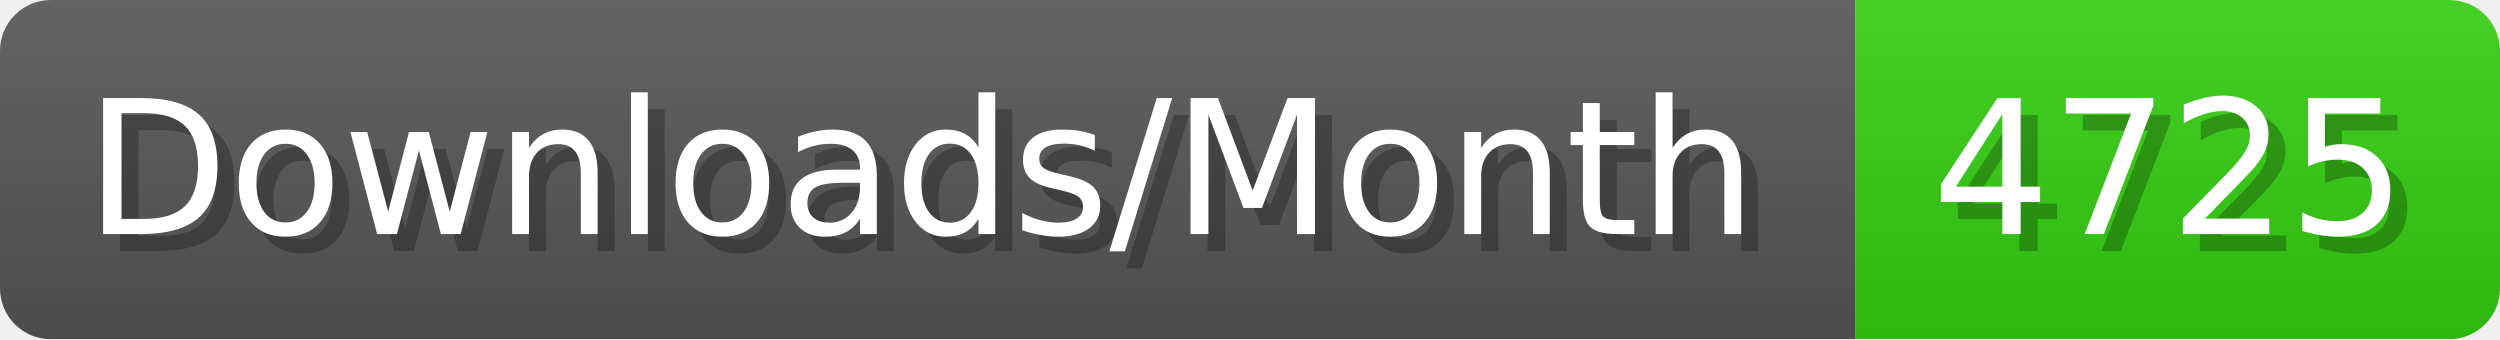
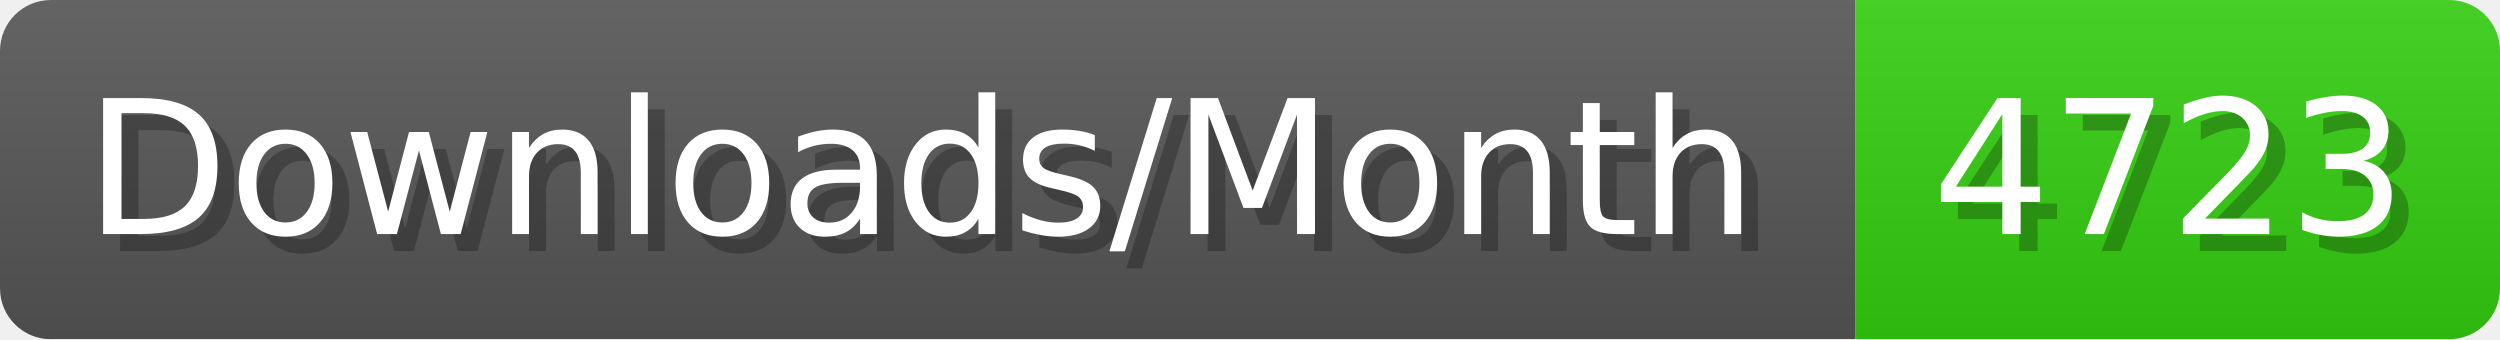
- <svg xmlns="http://www.w3.org/2000/svg" width="147.4" height="20" viewBox="0 0 1474 200" role="img" aria-label="Downloads/Month: 4725">
+ <svg xmlns="http://www.w3.org/2000/svg" width="147.4" height="20" viewBox="0 0 1474 200" role="img" aria-label="Downloads/Month: 4723">
  <linearGradient id="YlXUI" x2="0" y2="100%">
    <stop offset="0" stop-opacity=".1" stop-color="#EEE" />
    <stop offset="1" stop-opacity=".1" />
  </linearGradient>
  <mask id="JHhop">
    <rect width="1474" height="200" rx="30" fill="#FFF" />
  </mask>
  <g mask="url(#JHhop)">
    <rect width="1094" height="200" fill="#555" />
    <rect width="380" height="200" fill="#3C1" x="1094" />
    <rect width="1474" height="200" fill="url(#YlXUI)" />
  </g>
  <g aria-hidden="true" fill="#fff" text-anchor="start" font-family="Verdana,DejaVu Sans,sans-serif" font-size="110">
    <text x="60" y="148" textLength="994" fill="#000" opacity="0.25">Downloads/Month</text>
    <text x="50" y="138" textLength="994">Downloads/Month</text>
-     <text x="1149" y="148" textLength="280" fill="#000" opacity="0.25">4725</text>
-     <text x="1139" y="138" textLength="280">4725</text>
+     <text x="1149" y="148" textLength="280" fill="#000" opacity="0.25">4723</text>
+     <text x="1139" y="138" textLength="280">4723</text>
  </g>
</svg>
